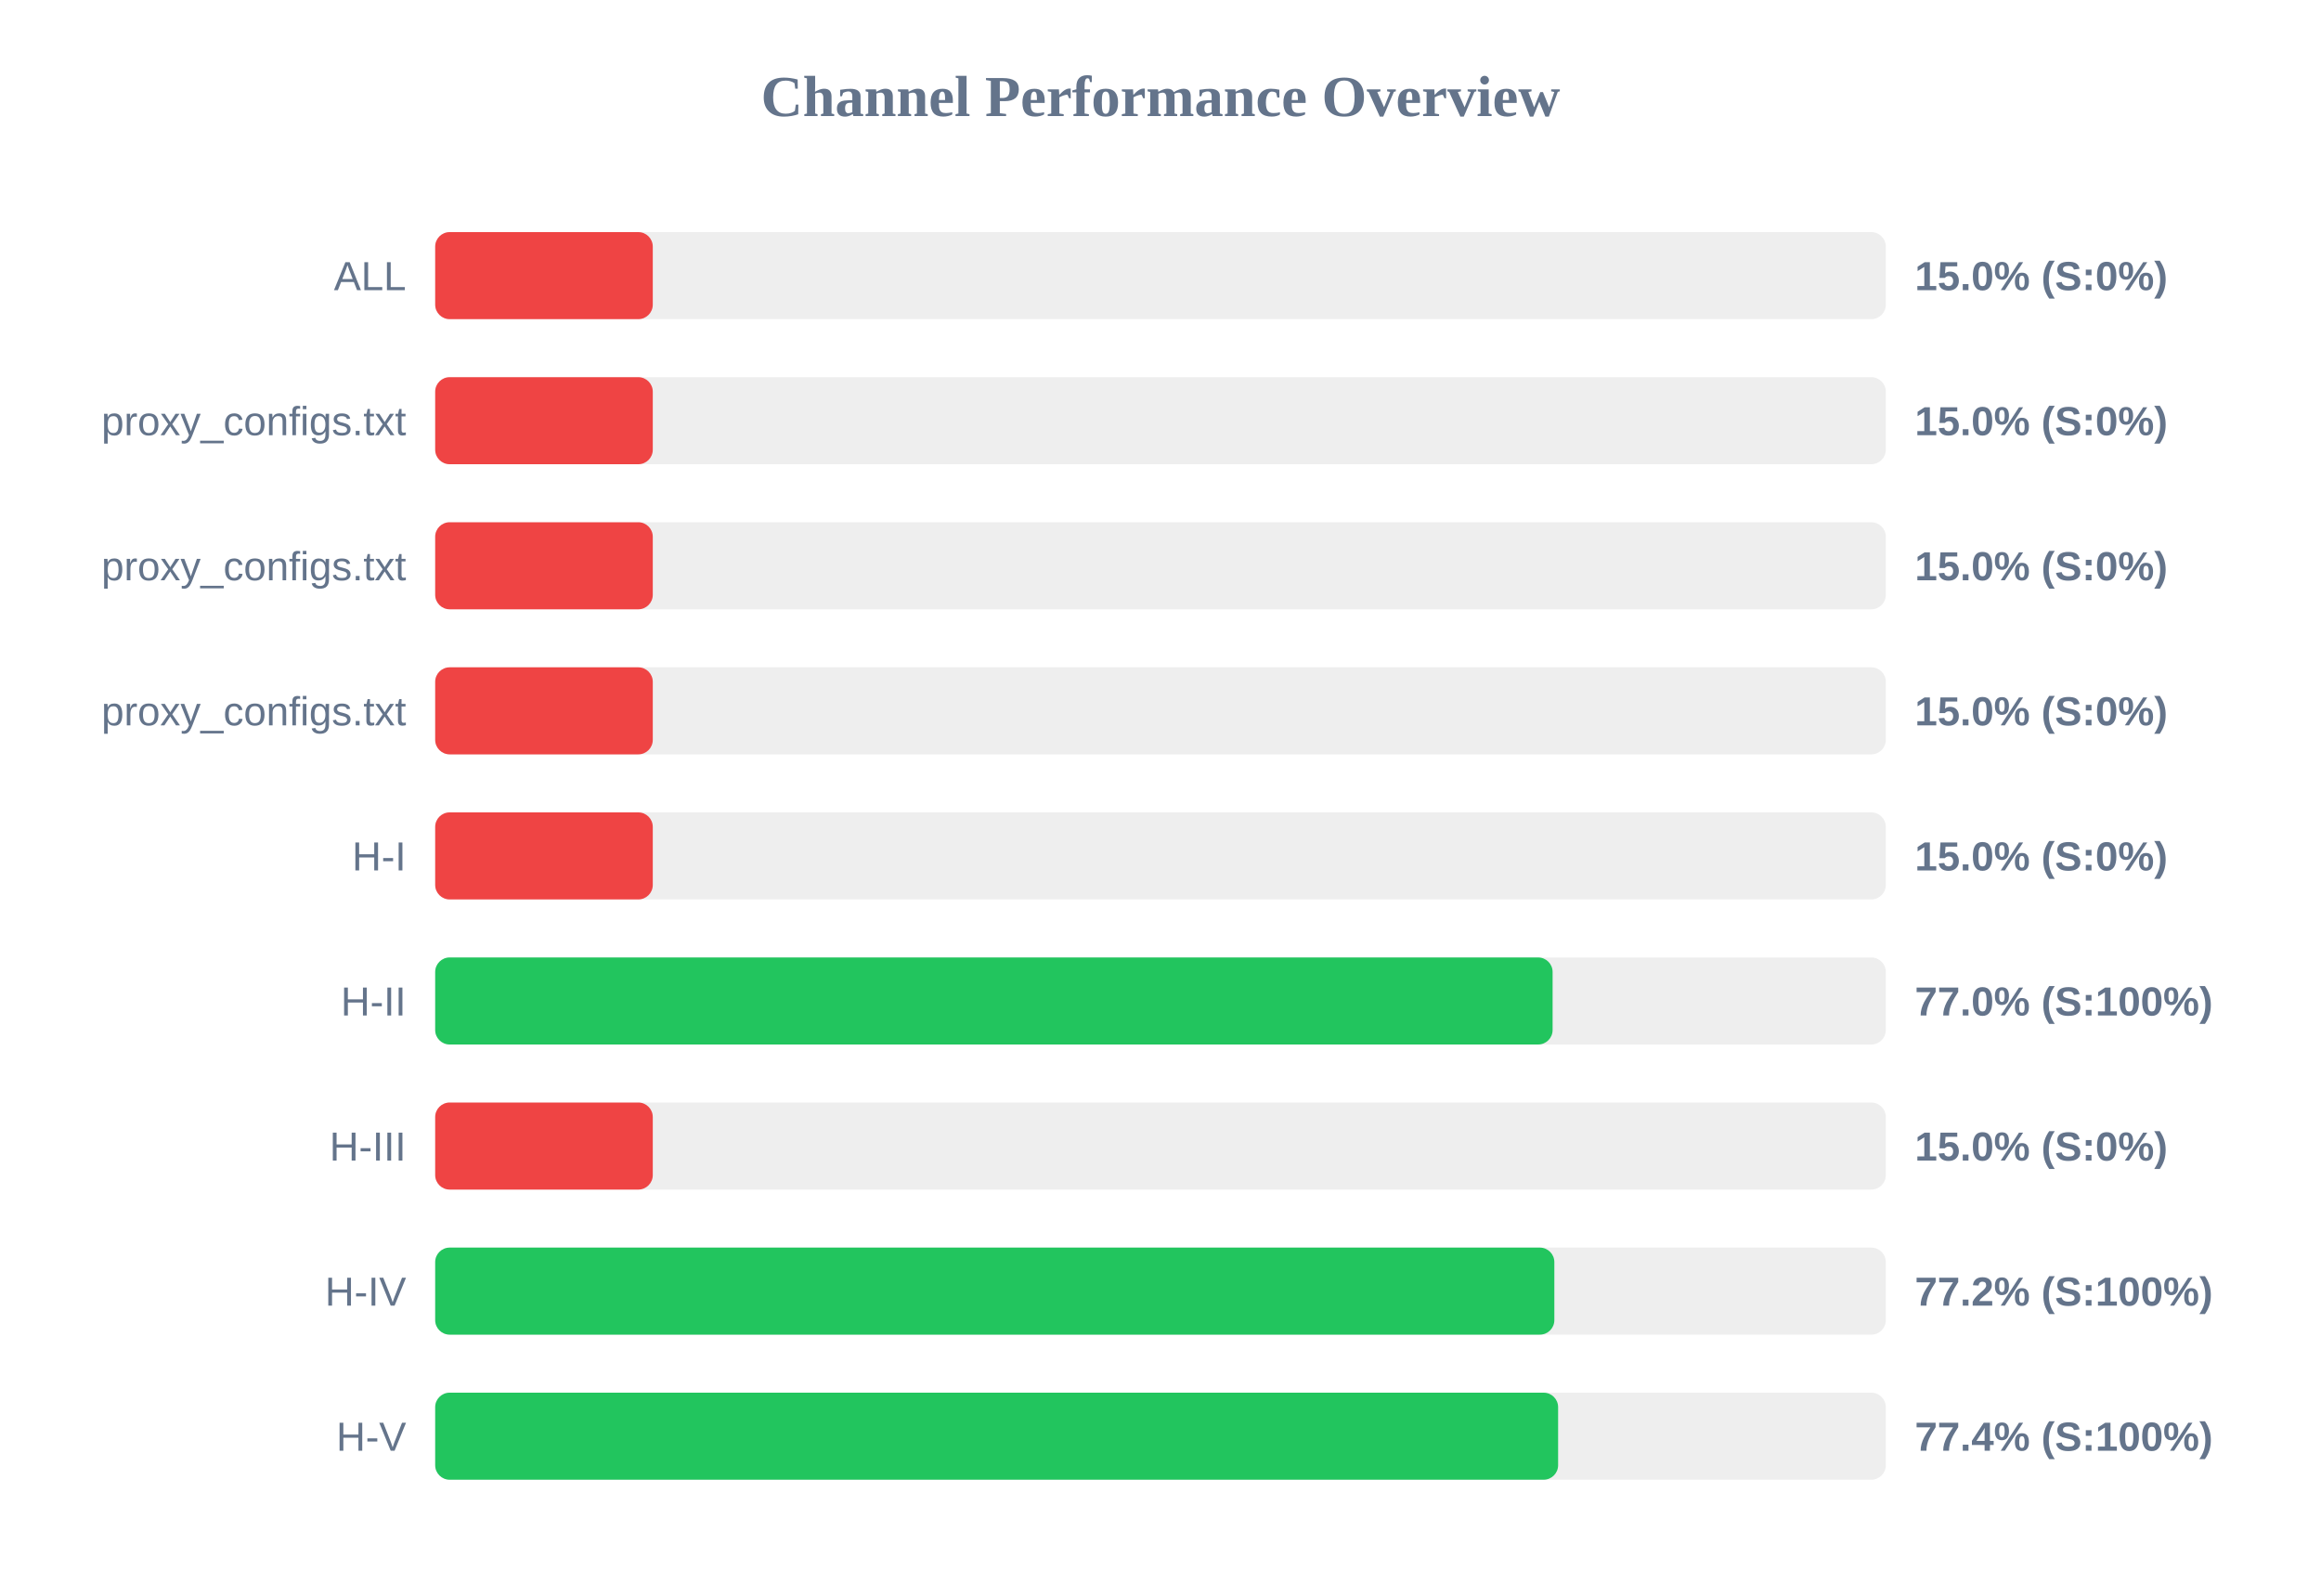
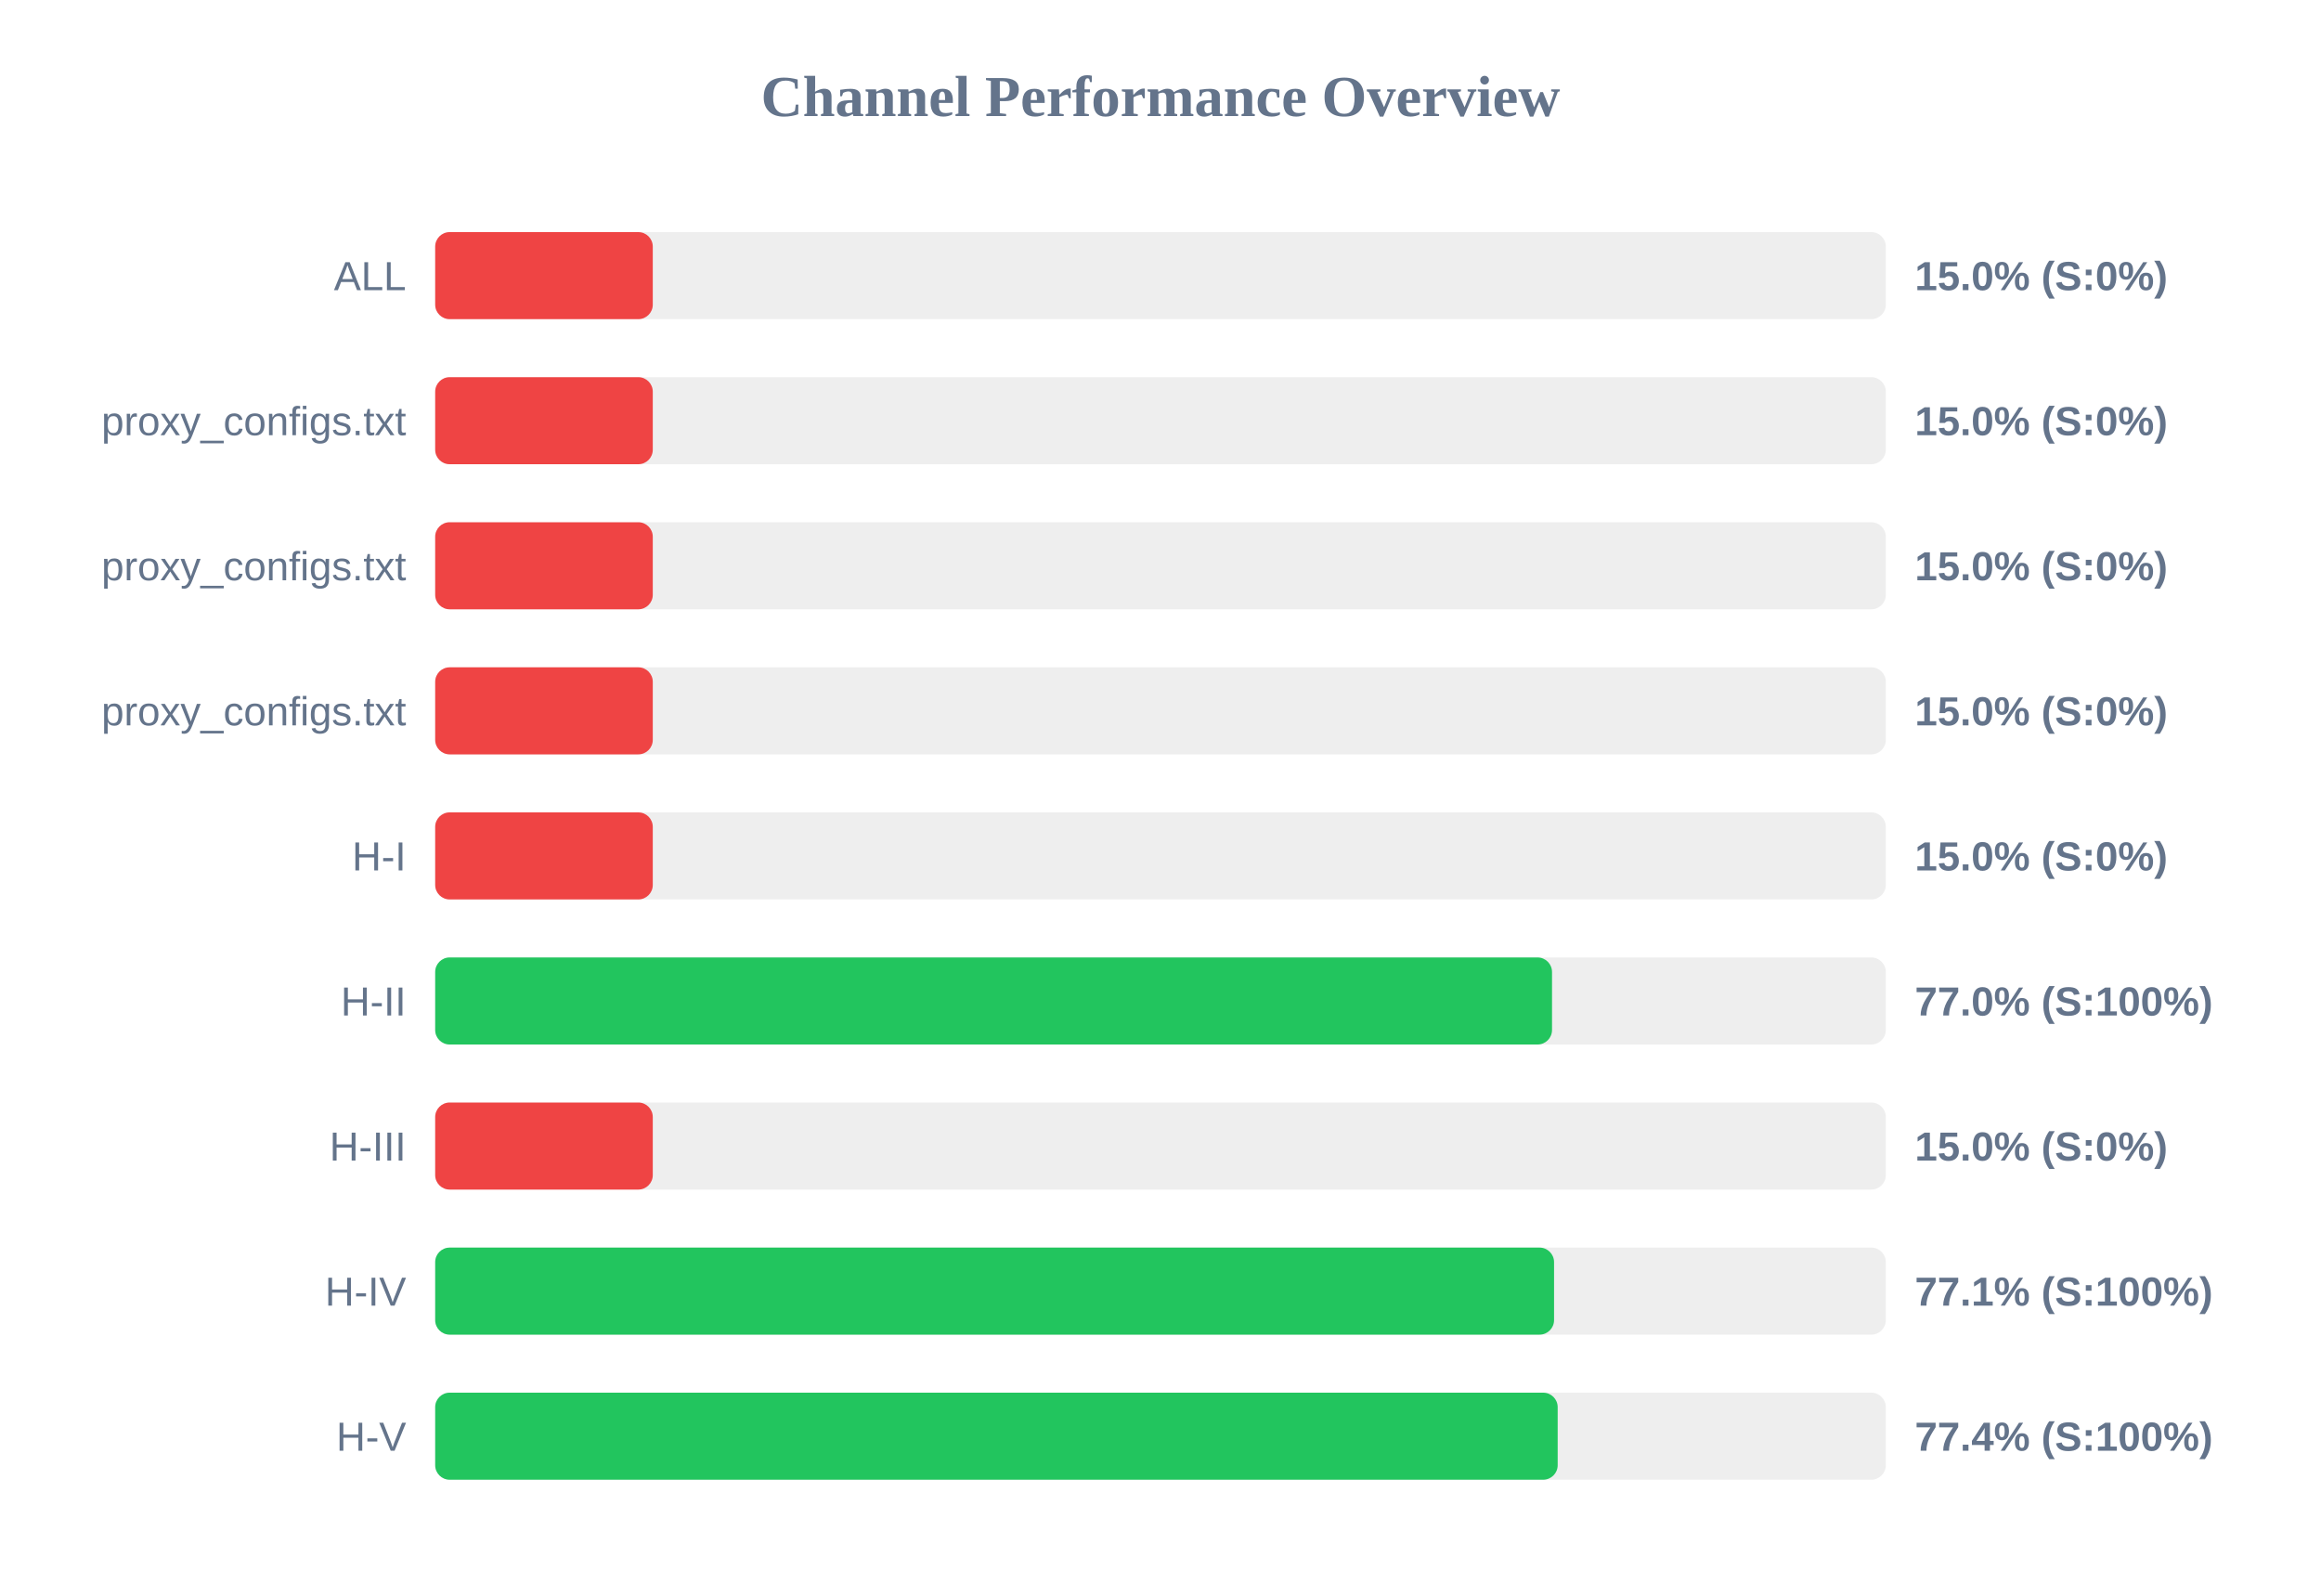
<svg xmlns="http://www.w3.org/2000/svg" width="800" height="550" version="1.1">
  <style>
        .row { font: 14px Arial; fill: #64748b; }
        .score { font: bold 14px Arial; fill: #64748b; }
    </style>
  <text x="400" y="40" text-anchor="middle" font-size="20px" font-weight="bold" fill="#64748b">Channel Performance Overview</text>
  <rect x="150" y="80" width="500" height="30" fill="#eee" rx="5" />
  <rect x="150" y="80" width="75.0" height="30" fill="#ef4444" rx="5" />
  <text x="140" y="100" text-anchor="end" class="row">ALL</text>
  <text x="660" y="100" text-anchor="start" class="score">15.0% (S:0%)</text>
  <rect x="150" y="130" width="500" height="30" fill="#eee" rx="5" />
  <rect x="150" y="130" width="75.0" height="30" fill="#ef4444" rx="5" />
  <text x="140" y="150" text-anchor="end" class="row">proxy_configs.txt</text>
  <text x="660" y="150" text-anchor="start" class="score">15.0% (S:0%)</text>
  <rect x="150" y="180" width="500" height="30" fill="#eee" rx="5" />
  <rect x="150" y="180" width="75.0" height="30" fill="#ef4444" rx="5" />
  <text x="140" y="200" text-anchor="end" class="row">proxy_configs.txt</text>
  <text x="660" y="200" text-anchor="start" class="score">15.0% (S:0%)</text>
  <rect x="150" y="230" width="500" height="30" fill="#eee" rx="5" />
  <rect x="150" y="230" width="75.0" height="30" fill="#ef4444" rx="5" />
  <text x="140" y="250" text-anchor="end" class="row">proxy_configs.txt</text>
  <text x="660" y="250" text-anchor="start" class="score">15.0% (S:0%)</text>
  <rect x="150" y="280" width="500" height="30" fill="#eee" rx="5" />
  <rect x="150" y="280" width="75.0" height="30" fill="#ef4444" rx="5" />
  <text x="140" y="300" text-anchor="end" class="row">H-I</text>
  <text x="660" y="300" text-anchor="start" class="score">15.0% (S:0%)</text>
  <rect x="150" y="330" width="500" height="30" fill="#eee" rx="5" />
-   <rect x="150" y="330" width="385.15" height="30" fill="#22c55e" rx="5" />
+   <rect x="150" y="330" width="384.95" height="30" fill="#22c55e" rx="5" />
  <text x="140" y="350" text-anchor="end" class="row">H-II</text>
  <text x="660" y="350" text-anchor="start" class="score">77.0% (S:100%)</text>
  <rect x="150" y="380" width="500" height="30" fill="#eee" rx="5" />
  <rect x="150" y="380" width="75.0" height="30" fill="#ef4444" rx="5" />
  <text x="140" y="400" text-anchor="end" class="row">H-III</text>
  <text x="660" y="400" text-anchor="start" class="score">15.0% (S:0%)</text>
  <rect x="150" y="430" width="500" height="30" fill="#eee" rx="5" />
-   <rect x="150" y="430" width="385.75" height="30" fill="#22c55e" rx="5" />
+   <rect x="150" y="430" width="385.65" height="30" fill="#22c55e" rx="5" />
  <text x="140" y="450" text-anchor="end" class="row">H-IV</text>
-   <text x="660" y="450" text-anchor="start" class="score">77.2% (S:100%)</text>
+   <text x="660" y="450" text-anchor="start" class="score">77.1% (S:100%)</text>
  <rect x="150" y="480" width="500" height="30" fill="#eee" rx="5" />
-   <rect x="150" y="480" width="387.05" height="30" fill="#22c55e" rx="5" />
+   <rect x="150" y="480" width="386.9" height="30" fill="#22c55e" rx="5" />
  <text x="140" y="500" text-anchor="end" class="row">H-V</text>
  <text x="660" y="500" text-anchor="start" class="score">77.4% (S:100%)</text>
</svg>
